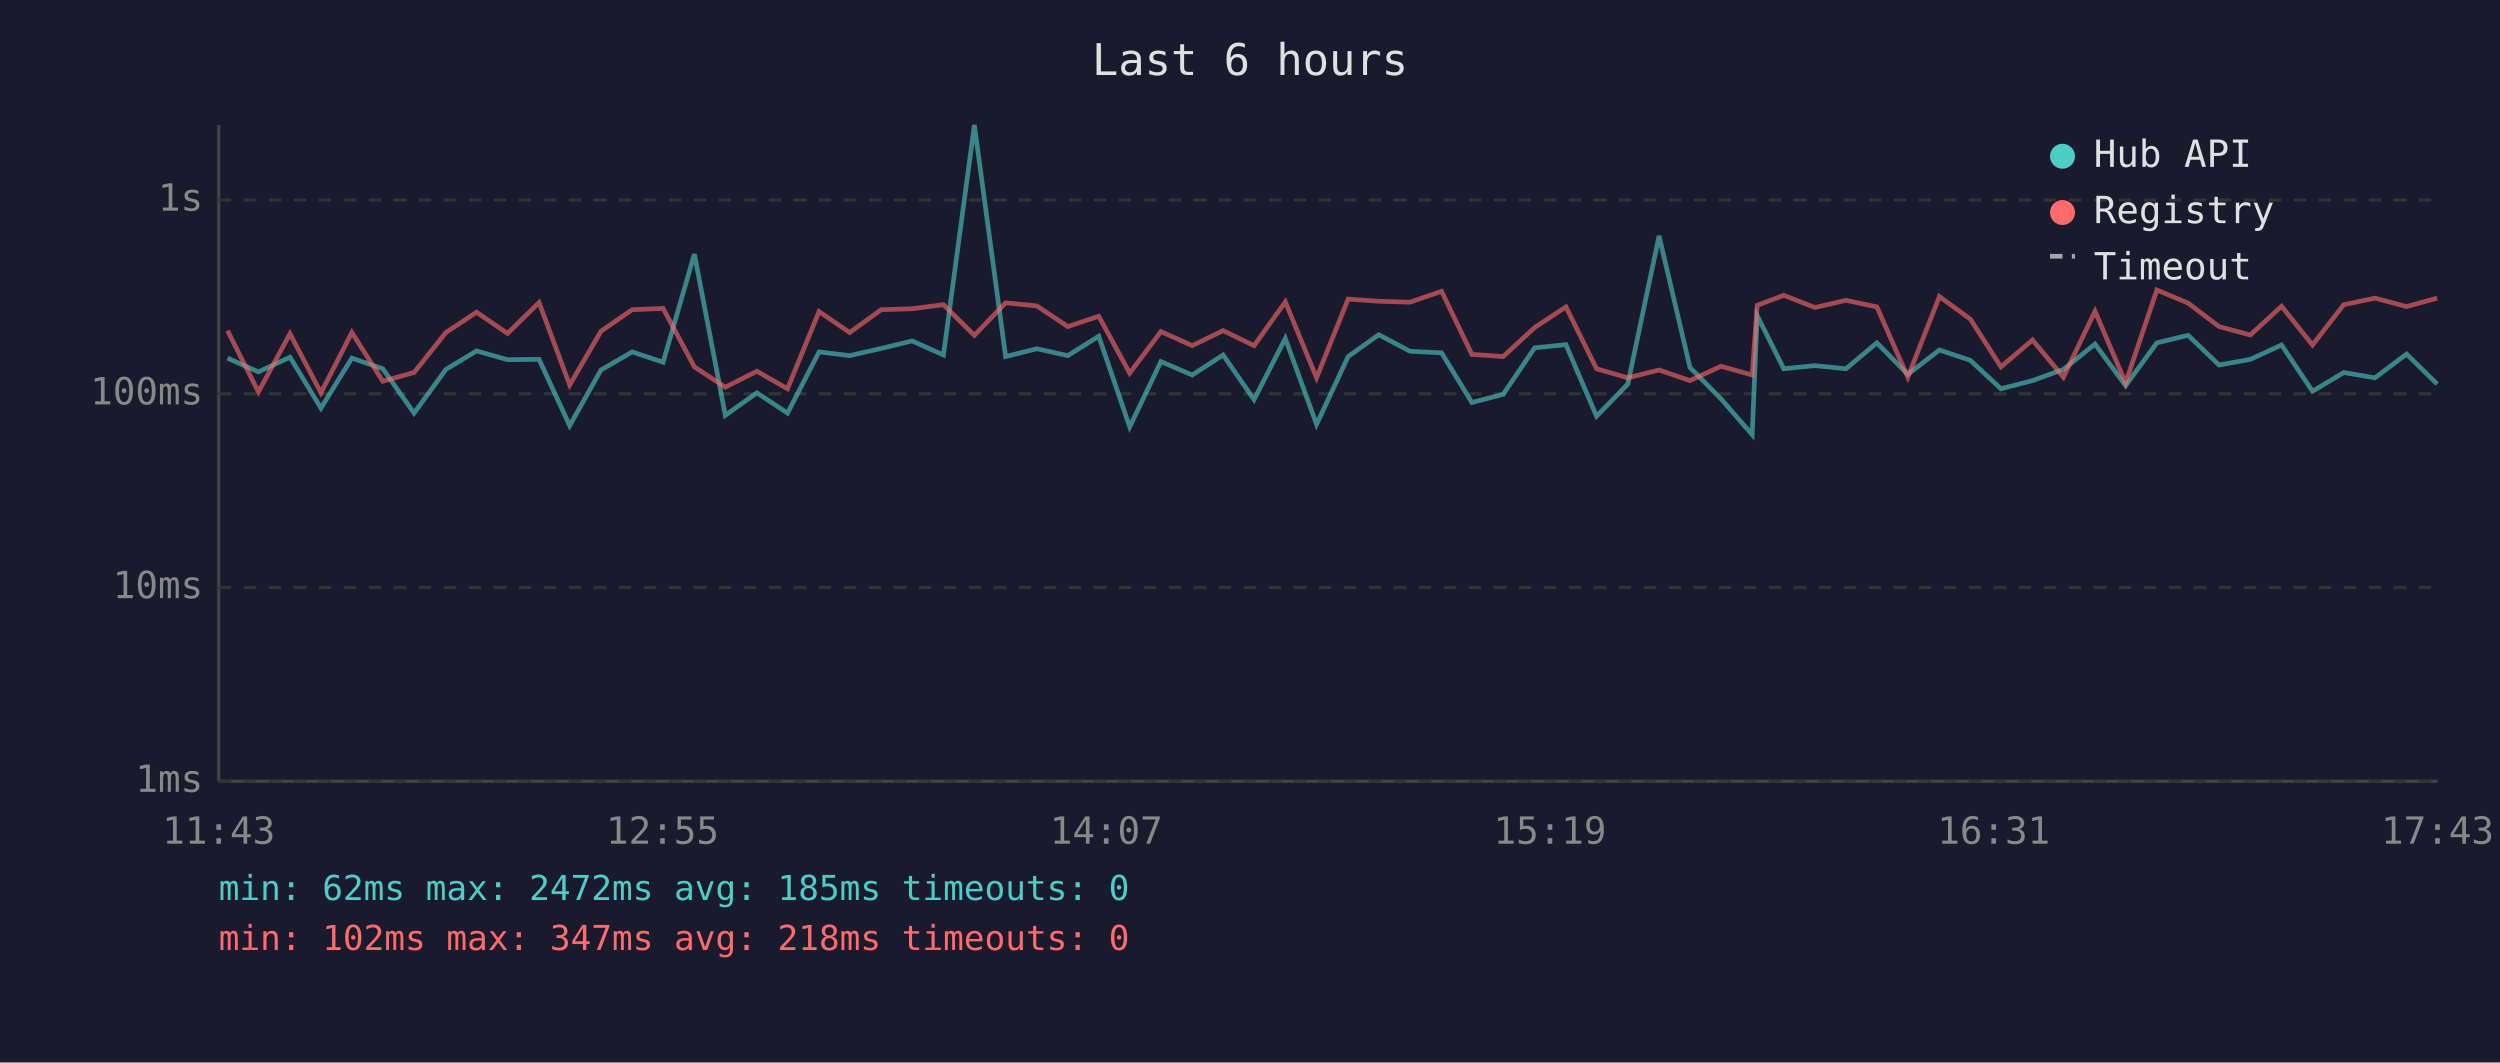
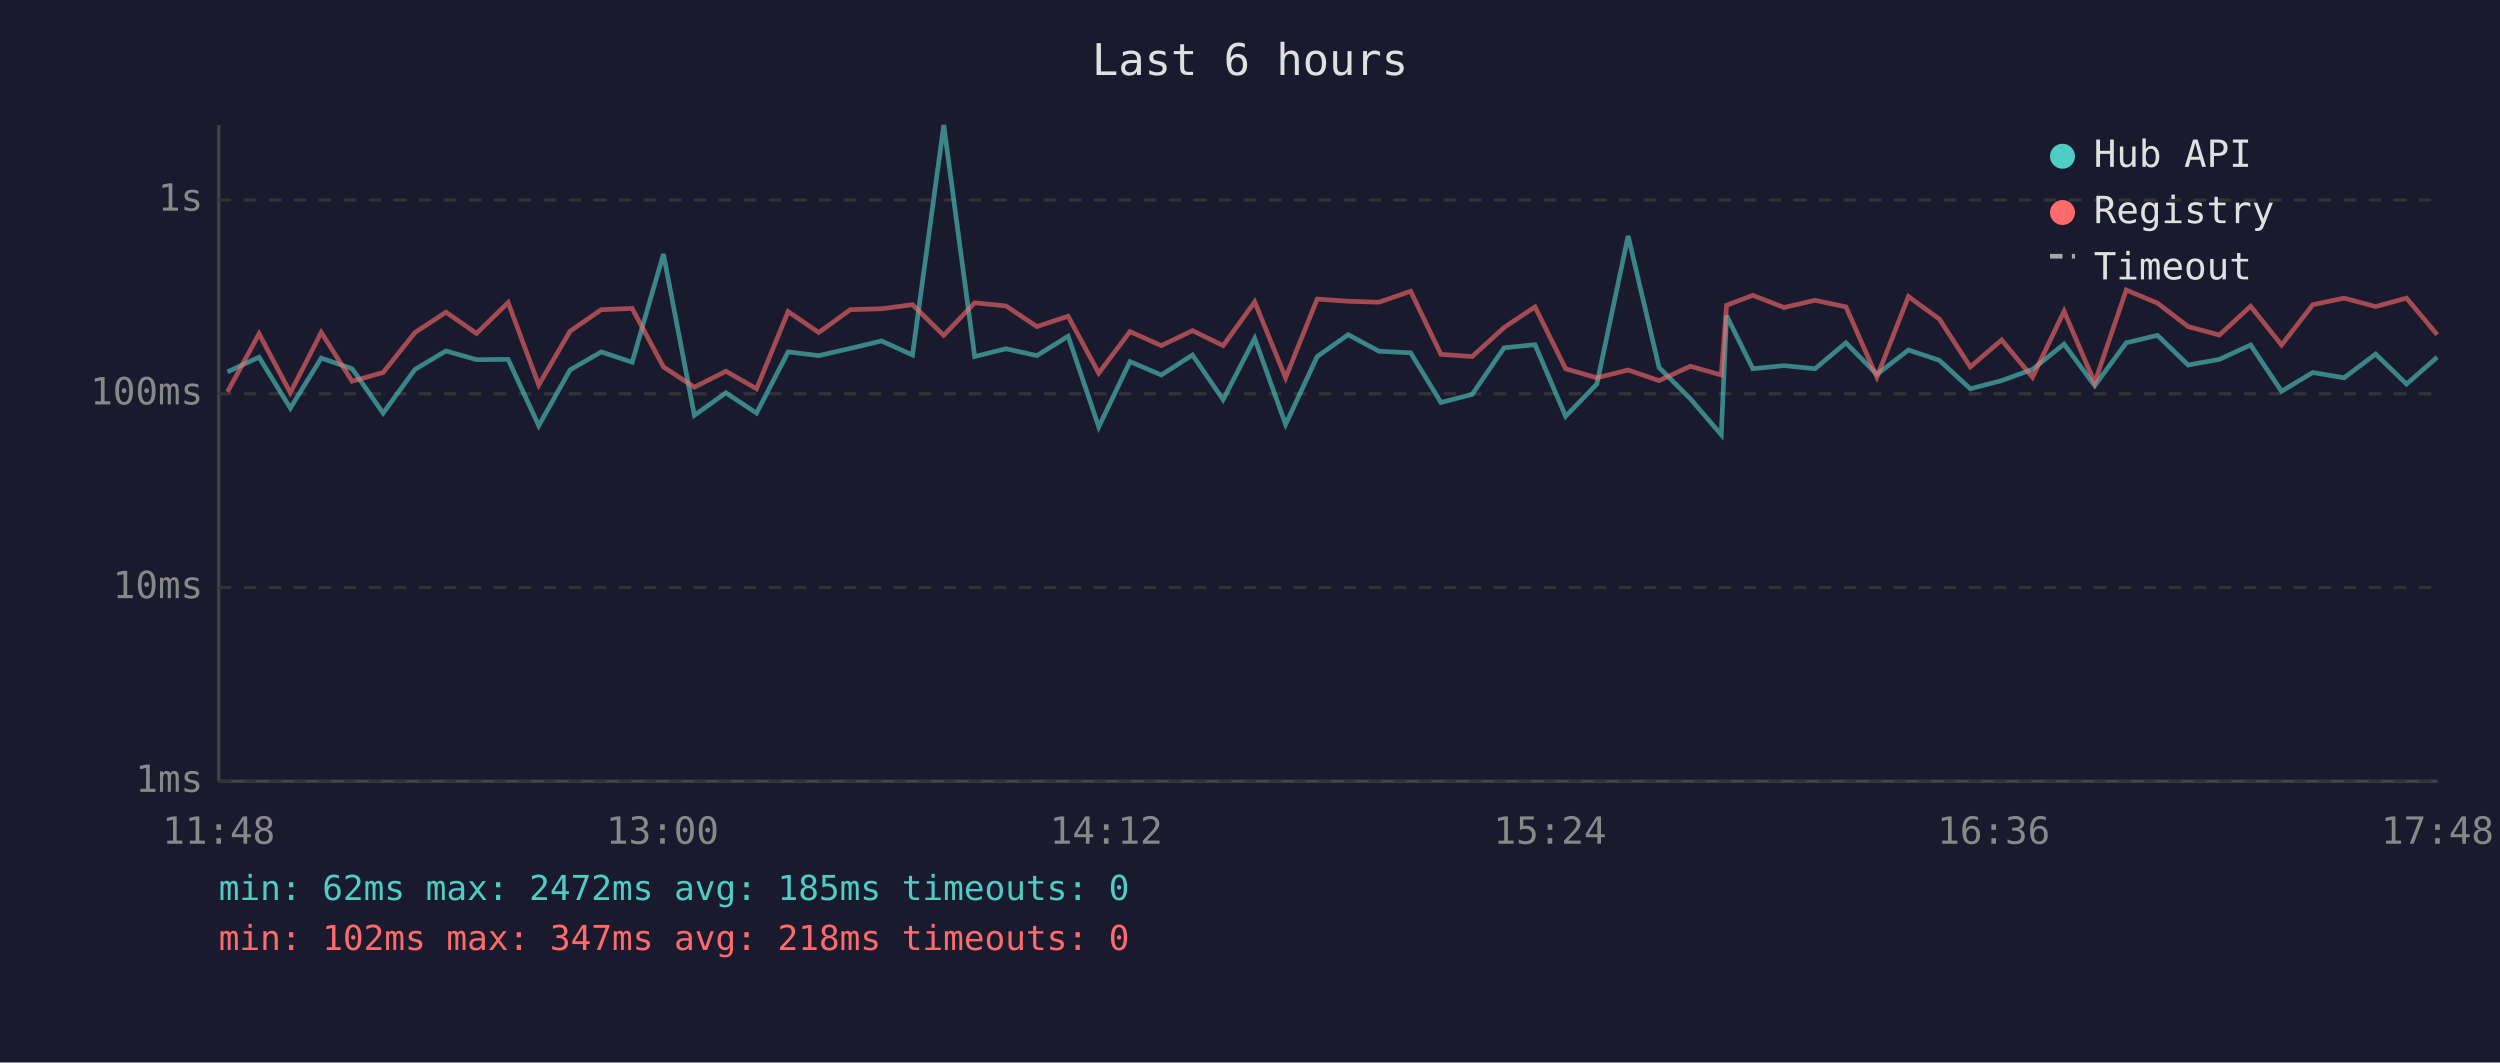
<svg xmlns="http://www.w3.org/2000/svg" viewBox="0 0 800 340" font-family="monospace" font-size="12">
  <rect width="800" height="340" fill="#1a1a2e" />
  <text x="400" y="24" fill="#e0e0e0" font-size="14" text-anchor="middle">Last 6 hours</text>
  <line x1="70" y1="40" x2="70" y2="250" stroke="#444" stroke-width="1" />
  <line x1="70" y1="250" x2="780" y2="250" stroke="#444" stroke-width="1" />
  <line x1="70" y1="250" x2="780" y2="250" stroke="#333" stroke-width="1" stroke-dasharray="4" />
  <text x="65" y="250" fill="#888" text-anchor="end" dominant-baseline="middle">1ms</text>
  <line x1="70" y1="188" x2="780" y2="188" stroke="#333" stroke-width="1" stroke-dasharray="4" />
  <text x="65" y="188" fill="#888" text-anchor="end" dominant-baseline="middle">10ms</text>
  <line x1="70" y1="126" x2="780" y2="126" stroke="#333" stroke-width="1" stroke-dasharray="4" />
  <text x="65" y="126" fill="#888" text-anchor="end" dominant-baseline="middle">100ms</text>
  <line x1="70" y1="64" x2="780" y2="64" stroke="#333" stroke-width="1" stroke-dasharray="4" />
  <text x="65" y="64" fill="#888" text-anchor="end" dominant-baseline="middle">1s</text>
-   <text x="70" y="270" fill="#888" text-anchor="middle">11:43</text>
-   <text x="212" y="270" fill="#888" text-anchor="middle">12:55</text>
-   <text x="354" y="270" fill="#888" text-anchor="middle">14:07</text>
-   <text x="496" y="270" fill="#888" text-anchor="middle">15:19</text>
-   <text x="638" y="270" fill="#888" text-anchor="middle">16:31</text>
-   <text x="780" y="270" fill="#888" text-anchor="middle">17:43</text>
-   <polyline points="72.8,114.6 82.7,119.0 92.8,114.3 102.7,130.6 112.6,114.6 122.5,118.0 132.5,132.2 142.7,118.2 152.5,112.3 162.4,115.1 172.5,115.0 182.3,136.2 192.3,118.4 202.3,112.6 212.2,115.9 222.2,81.3 232.1,132.9 242.2,125.7 252.0,132.2 262.1,112.6 271.9,113.8 282.0,111.5 291.9,109.1 301.9,113.6 311.8,40.0 321.8,114.1 331.8,111.6 341.7,113.8 351.6,107.6 361.5,136.6 371.5,115.7 381.5,120.0 391.4,113.6 401.3,127.9 411.3,108.3 421.3,135.8 431.4,114.1 441.2,107.1 451.2,112.4 461.3,112.9 471.0,128.8 481.0,126.2 491.1,111.3 501.1,110.3 510.9,133.2 520.9,122.9 530.9,75.5 540.8,117.6 550.7,127.6 560.7,139.1 562.3,101.0 570.8,118.0 580.8,117.0 590.7,118.0 600.6,109.7 610.5,119.8 620.6,112.0 630.5,115.3 640.3,124.4 650.4,121.8 660.3,118.2 670.4,110.1 680.2,123.4 690.2,109.7 700.2,107.3 710.1,116.8 720.1,115.0 730.1,110.4 740.0,125.2 750.0,119.2 760.0,120.9 770.1,113.3 779.9,122.9" fill="none" stroke="#4ecdc4" stroke-width="1.5" opacity="0.6" />
-   <polyline points="72.8,105.8 82.7,125.4 92.8,106.8 102.7,125.7 112.6,106.4 122.5,122.0 132.5,119.2 142.7,106.4 152.5,99.9 162.4,106.7 172.5,96.8 182.3,123.2 192.3,106.0 202.3,99.1 212.2,98.7 222.2,117.4 232.1,123.9 242.2,118.8 252.0,124.4 262.1,99.7 271.9,106.4 282.0,99.1 291.9,98.8 301.9,97.5 311.8,107.3 321.8,96.9 331.8,97.9 341.7,104.5 351.6,101.2 361.5,119.4 371.5,106.1 381.5,110.6 391.4,105.8 401.3,110.6 411.3,96.6 421.3,120.9 431.4,95.7 441.2,96.4 451.2,96.7 461.3,93.2 471.0,113.4 481.0,114.1 491.1,104.8 501.1,98.2 510.9,118.0 520.9,120.9 530.9,118.4 540.8,121.8 550.7,117.2 560.7,120.0 562.3,97.7 570.8,94.5 580.8,98.4 590.7,96.1 600.6,98.2 610.5,120.7 620.6,94.9 630.5,102.1 640.3,117.4 650.4,108.8 660.3,120.7 670.4,99.6 680.2,122.5 690.2,92.8 700.2,97.0 710.1,104.5 720.1,107.2 730.1,98.0 740.0,110.4 750.0,97.5 760.0,95.4 770.1,98.1 779.9,95.4" fill="none" stroke="#ff6b6b" stroke-width="1.5" opacity="0.6" />
+   <text x="70" y="270" fill="#888" text-anchor="middle">11:48</text>
+   <text x="212" y="270" fill="#888" text-anchor="middle">13:00</text>
+   <text x="354" y="270" fill="#888" text-anchor="middle">14:12</text>
+   <text x="496" y="270" fill="#888" text-anchor="middle">15:24</text>
+   <text x="638" y="270" fill="#888" text-anchor="middle">16:36</text>
+   <text x="780" y="270" fill="#888" text-anchor="middle">17:48</text>
+   <polyline points="72.8,119.0 82.9,114.3 92.9,130.6 102.8,114.6 112.7,118.0 122.6,132.2 132.8,118.2 142.7,112.3 152.5,115.1 162.6,115.0 172.4,136.2 182.4,118.4 192.4,112.6 202.3,115.9 212.3,81.3 222.2,132.9 232.3,125.7 242.1,132.2 252.2,112.6 262.0,113.8 272.1,111.5 282.1,109.1 292.0,113.6 302.0,40.0 311.9,114.1 321.9,111.6 331.8,113.8 341.8,107.6 351.6,136.6 361.6,115.7 371.6,120.0 381.6,113.6 391.4,127.9 401.5,108.3 411.4,135.8 421.5,114.1 431.4,107.1 441.3,112.4 451.4,112.9 461.1,128.8 471.1,126.2 481.3,111.3 491.2,110.3 501.0,133.2 511.0,122.9 521.0,75.5 530.9,117.6 540.9,127.6 550.8,139.1 552.5,101.0 560.9,118.0 570.9,117.0 580.8,118.0 590.7,109.7 600.6,119.8 610.7,112.0 620.6,115.3 630.5,124.4 640.5,121.8 650.4,118.2 660.5,110.1 670.3,123.4 680.4,109.7 690.4,107.3 700.2,116.8 710.2,115.0 720.2,110.4 730.1,125.2 740.1,119.2 750.1,120.9 760.2,113.3 770.1,122.9 779.9,114.3" fill="none" stroke="#4ecdc4" stroke-width="1.5" opacity="0.6" />
+   <polyline points="72.8,125.4 82.9,106.8 92.9,125.7 102.8,106.4 112.7,122.0 122.6,119.2 132.8,106.4 142.7,99.9 152.5,106.7 162.6,96.8 172.4,123.2 182.4,106.0 192.4,99.1 202.3,98.7 212.3,117.4 222.2,123.9 232.3,118.8 242.1,124.4 252.2,99.7 262.0,106.4 272.1,99.1 282.1,98.8 292.0,97.5 302.0,107.3 311.9,96.9 321.9,97.9 331.8,104.5 341.8,101.2 351.6,119.4 361.6,106.1 371.6,110.6 381.6,105.8 391.4,110.6 401.5,96.6 411.4,120.9 421.5,95.7 431.4,96.4 441.3,96.7 451.4,93.2 461.1,113.4 471.1,114.1 481.3,104.8 491.2,98.2 501.0,118.0 511.0,120.9 521.0,118.4 530.9,121.8 540.9,117.2 550.8,120.0 552.5,97.7 560.9,94.5 570.9,98.4 580.8,96.1 590.7,98.2 600.6,120.7 610.7,94.9 620.6,102.1 630.5,117.4 640.5,108.8 650.4,120.7 660.5,99.6 670.3,122.5 680.4,92.8 690.4,97.0 700.2,104.5 710.2,107.2 720.2,98.0 730.1,110.4 740.1,97.5 750.1,95.4 760.2,98.1 770.1,95.4 779.9,107.1" fill="none" stroke="#ff6b6b" stroke-width="1.5" opacity="0.6" />
  <circle cx="660" cy="50" r="4" fill="#4ecdc4" />
  <text x="670" y="50" fill="#e0e0e0" dominant-baseline="middle">Hub API</text>
  <circle cx="660" cy="68" r="4" fill="#ff6b6b" />
  <text x="670" y="68" fill="#e0e0e0" dominant-baseline="middle">Registry</text>
  <line x1="656" y1="82" x2="664" y2="82" stroke="#e0e0e0" stroke-width="1.5" stroke-dasharray="4,3" opacity="0.7" />
  <text x="670" y="86" fill="#e0e0e0" dominant-baseline="middle">Timeout</text>
  <text x="70" y="288" fill="#4ecdc4" font-size="11">min: 62ms  max: 2472ms  avg: 185ms  timeouts: 0</text>
  <text x="70" y="304" fill="#ff6b6b" font-size="11">min: 102ms  max: 347ms  avg: 218ms  timeouts: 0</text>
</svg>
